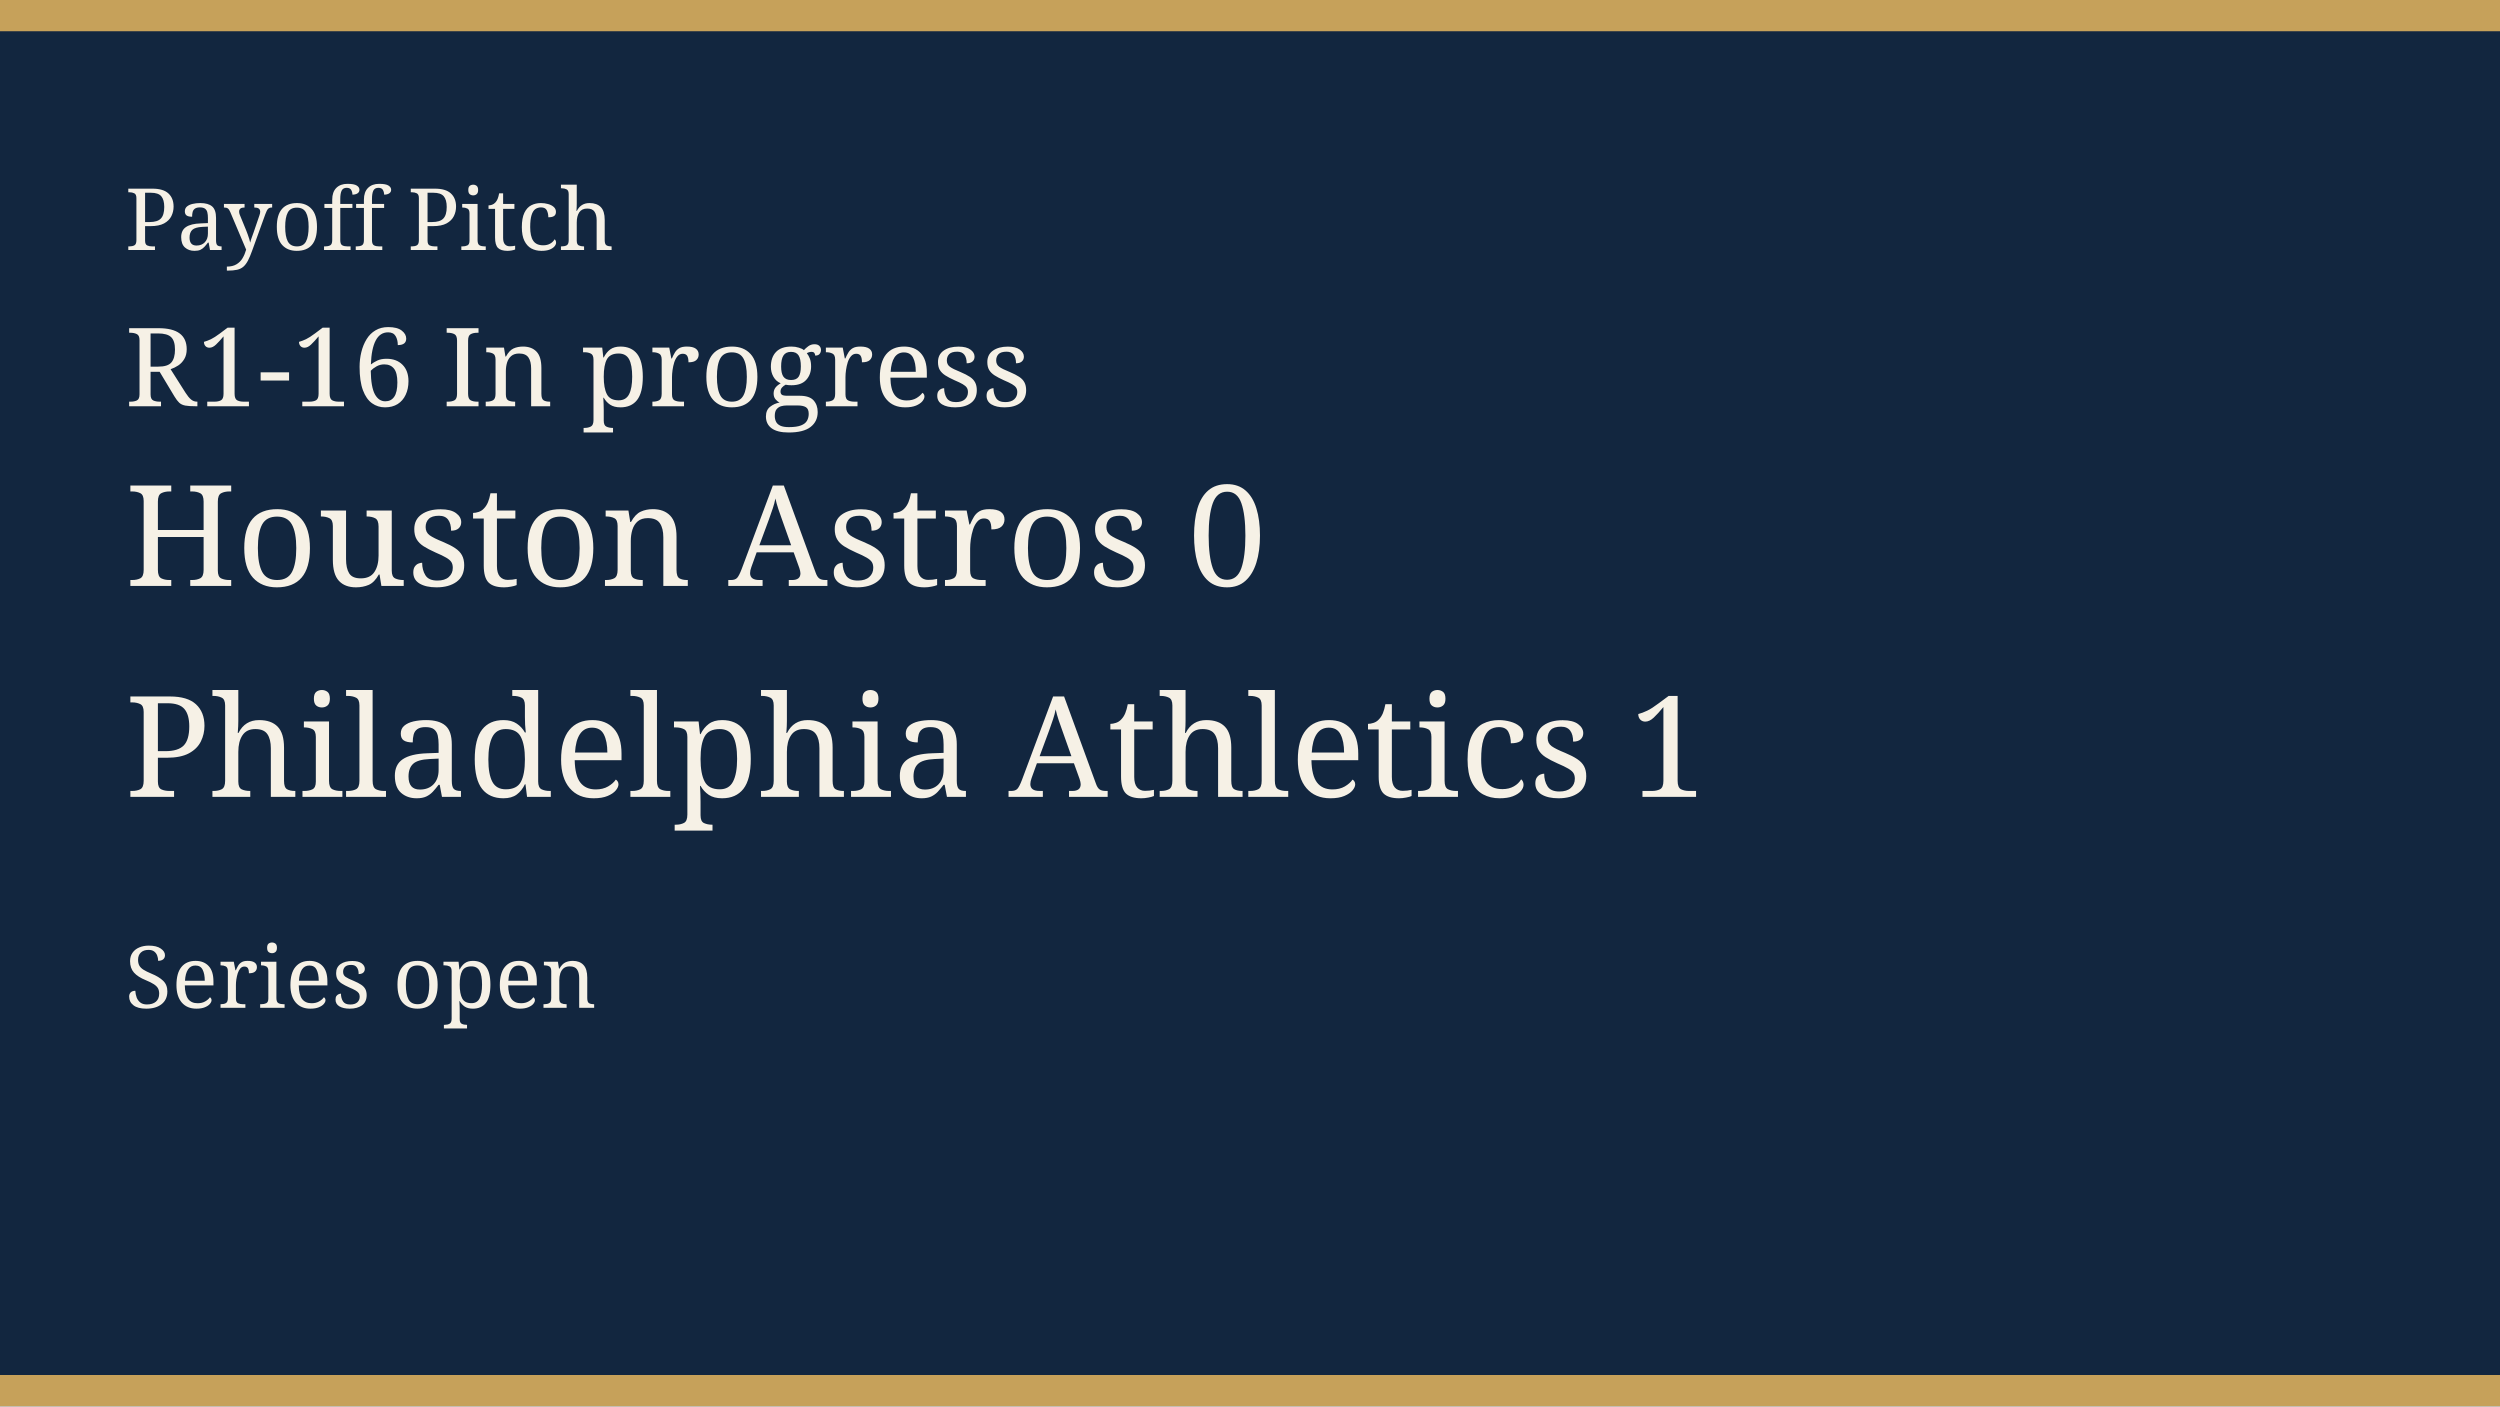
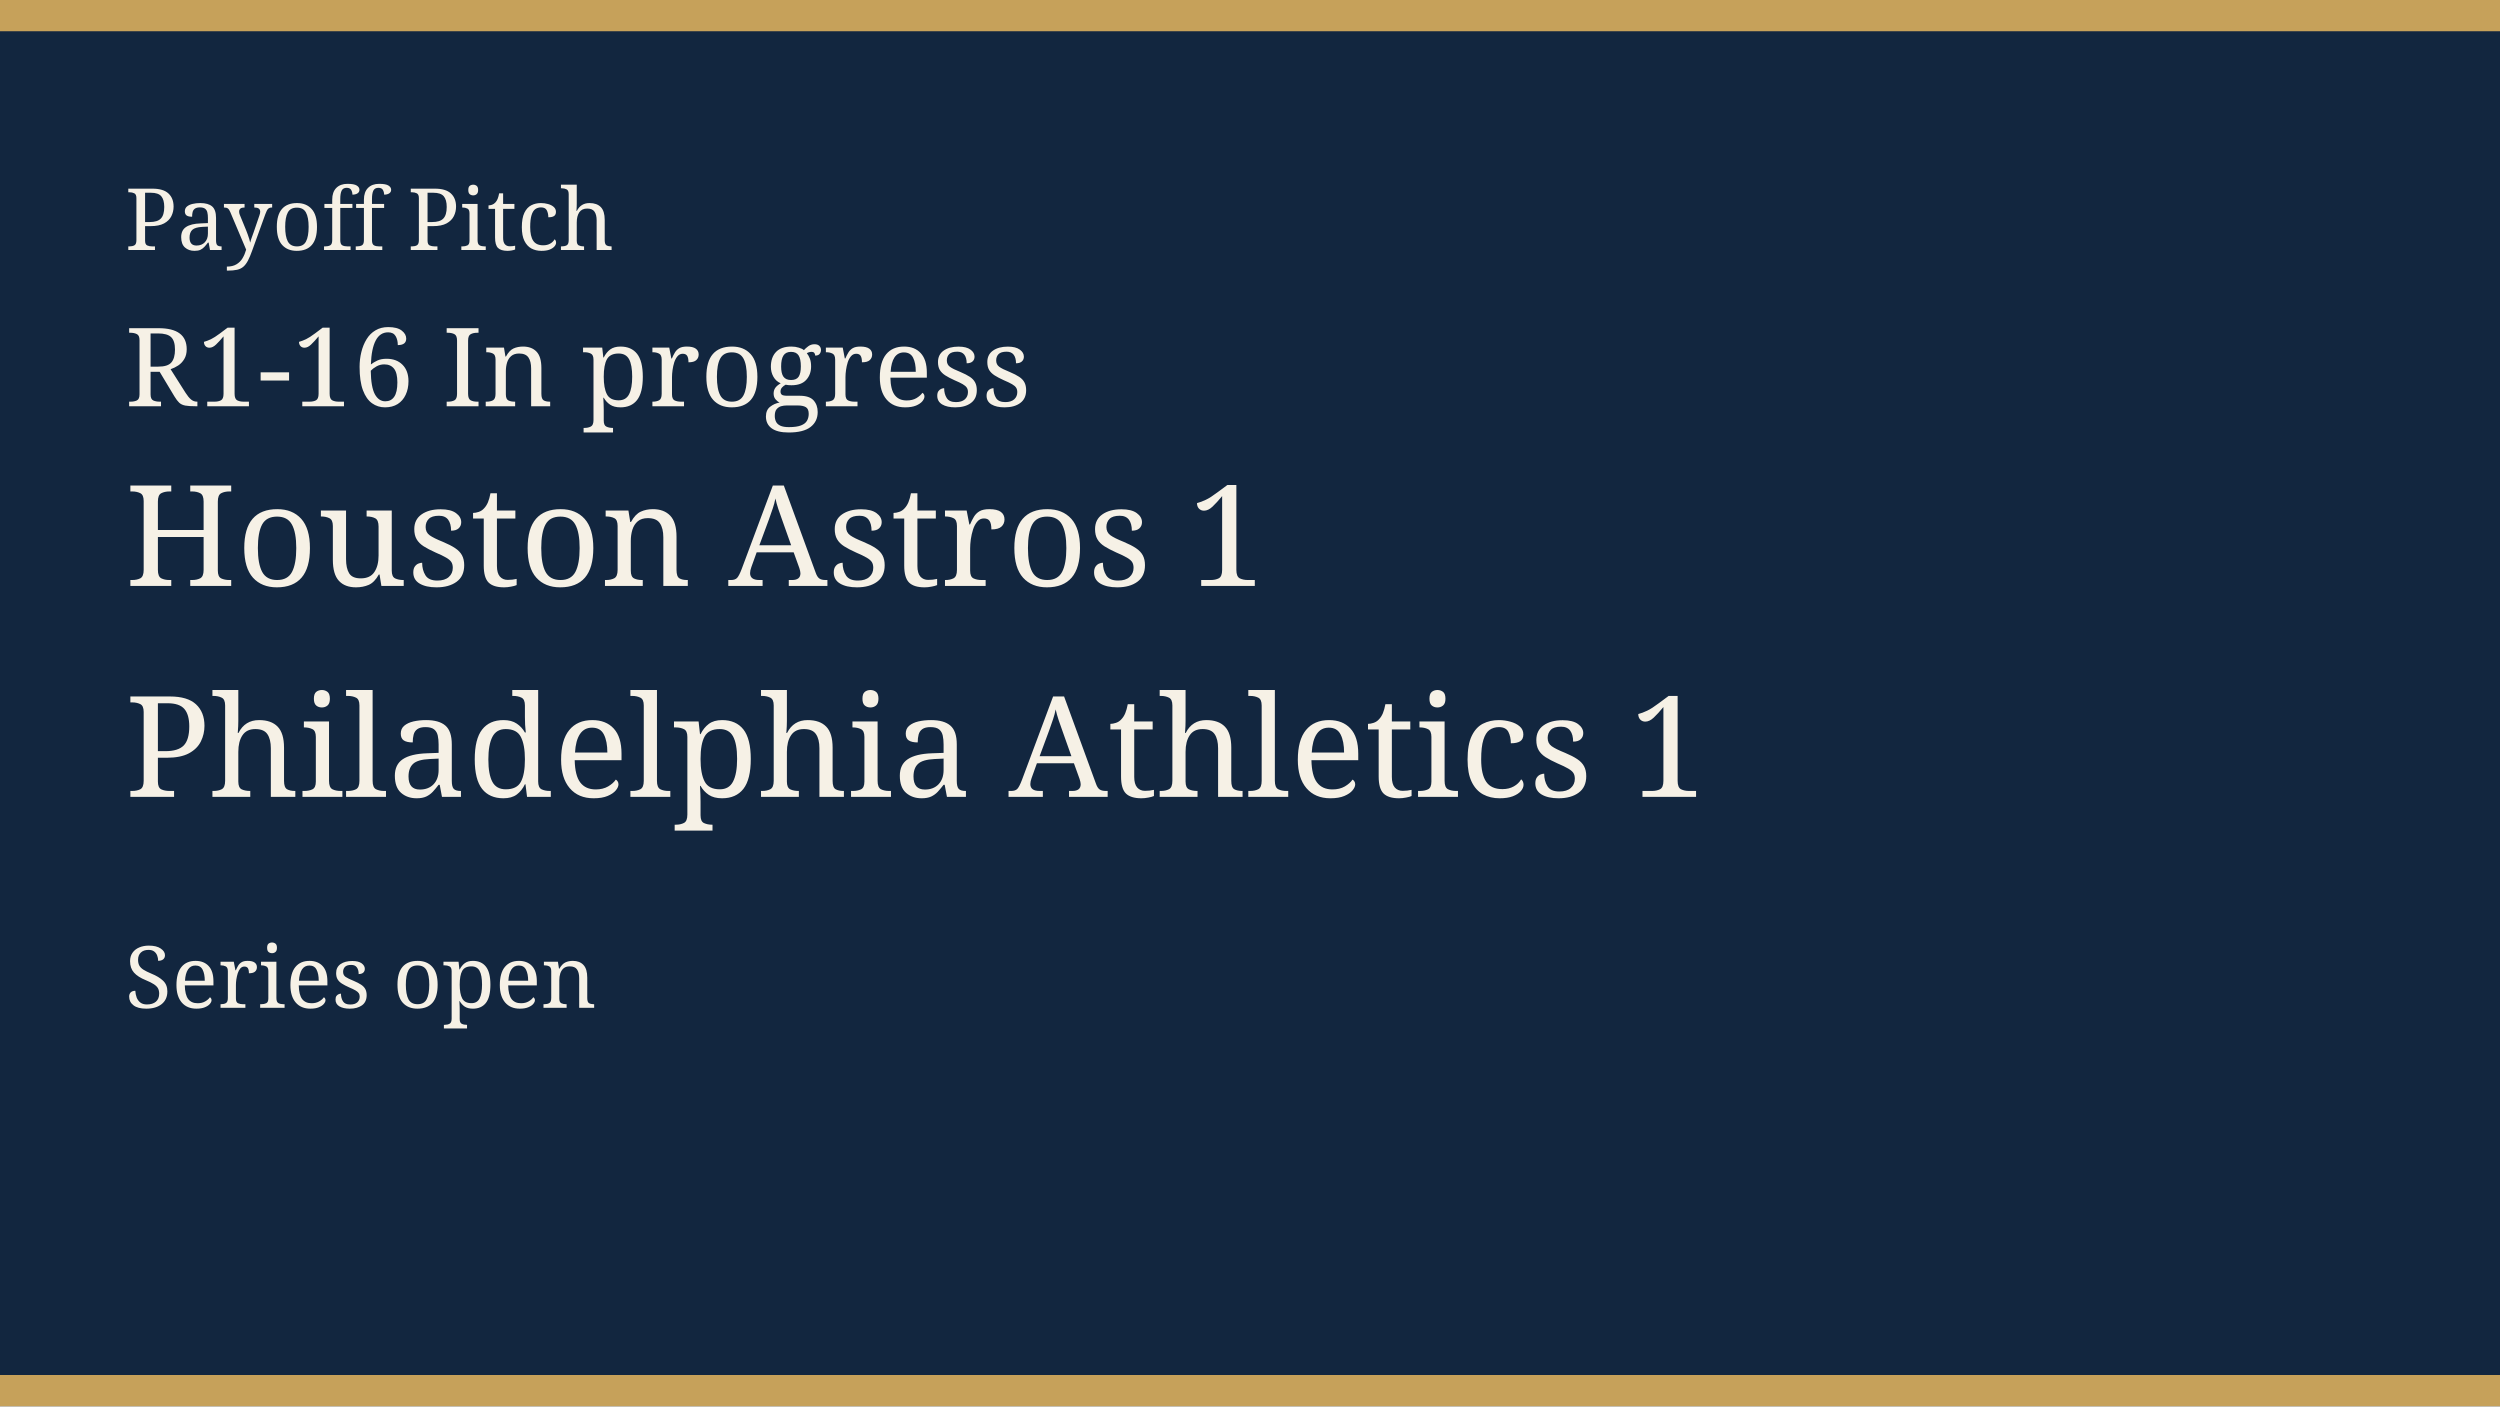
<svg xmlns="http://www.w3.org/2000/svg" width="640" height="360" viewBox="0 0 640 360" role="img">
  <rect width="640" height="360" fill="#12263f" />
  <rect width="640" height="8" fill="#c6a15a" />
  <rect y="352" width="640" height="8" fill="#c6a15a" />
  <text x="32" y="64" fill="#f6f1e6" font-family="Georgia, serif" font-size="22">Payoff Pitch</text>
  <text x="32" y="104" fill="#f6f1e6" font-family="Georgia, serif" font-size="28">R1-16 In progress</text>
-   <text x="32" y="150" fill="#f6f1e6" font-family="Georgia, serif" font-size="36">Houston Astros 0</text>
+   <text x="32" y="150" fill="#f6f1e6" font-family="Georgia, serif" font-size="36">Houston Astros 1</text>
  <text x="32" y="204" fill="#f6f1e6" font-family="Georgia, serif" font-size="36">Philadelphia Athletics 1</text>
  <text x="32" y="258" fill="#f6f1e6" font-family="Georgia, serif" font-size="22">Series open</text>
</svg>
